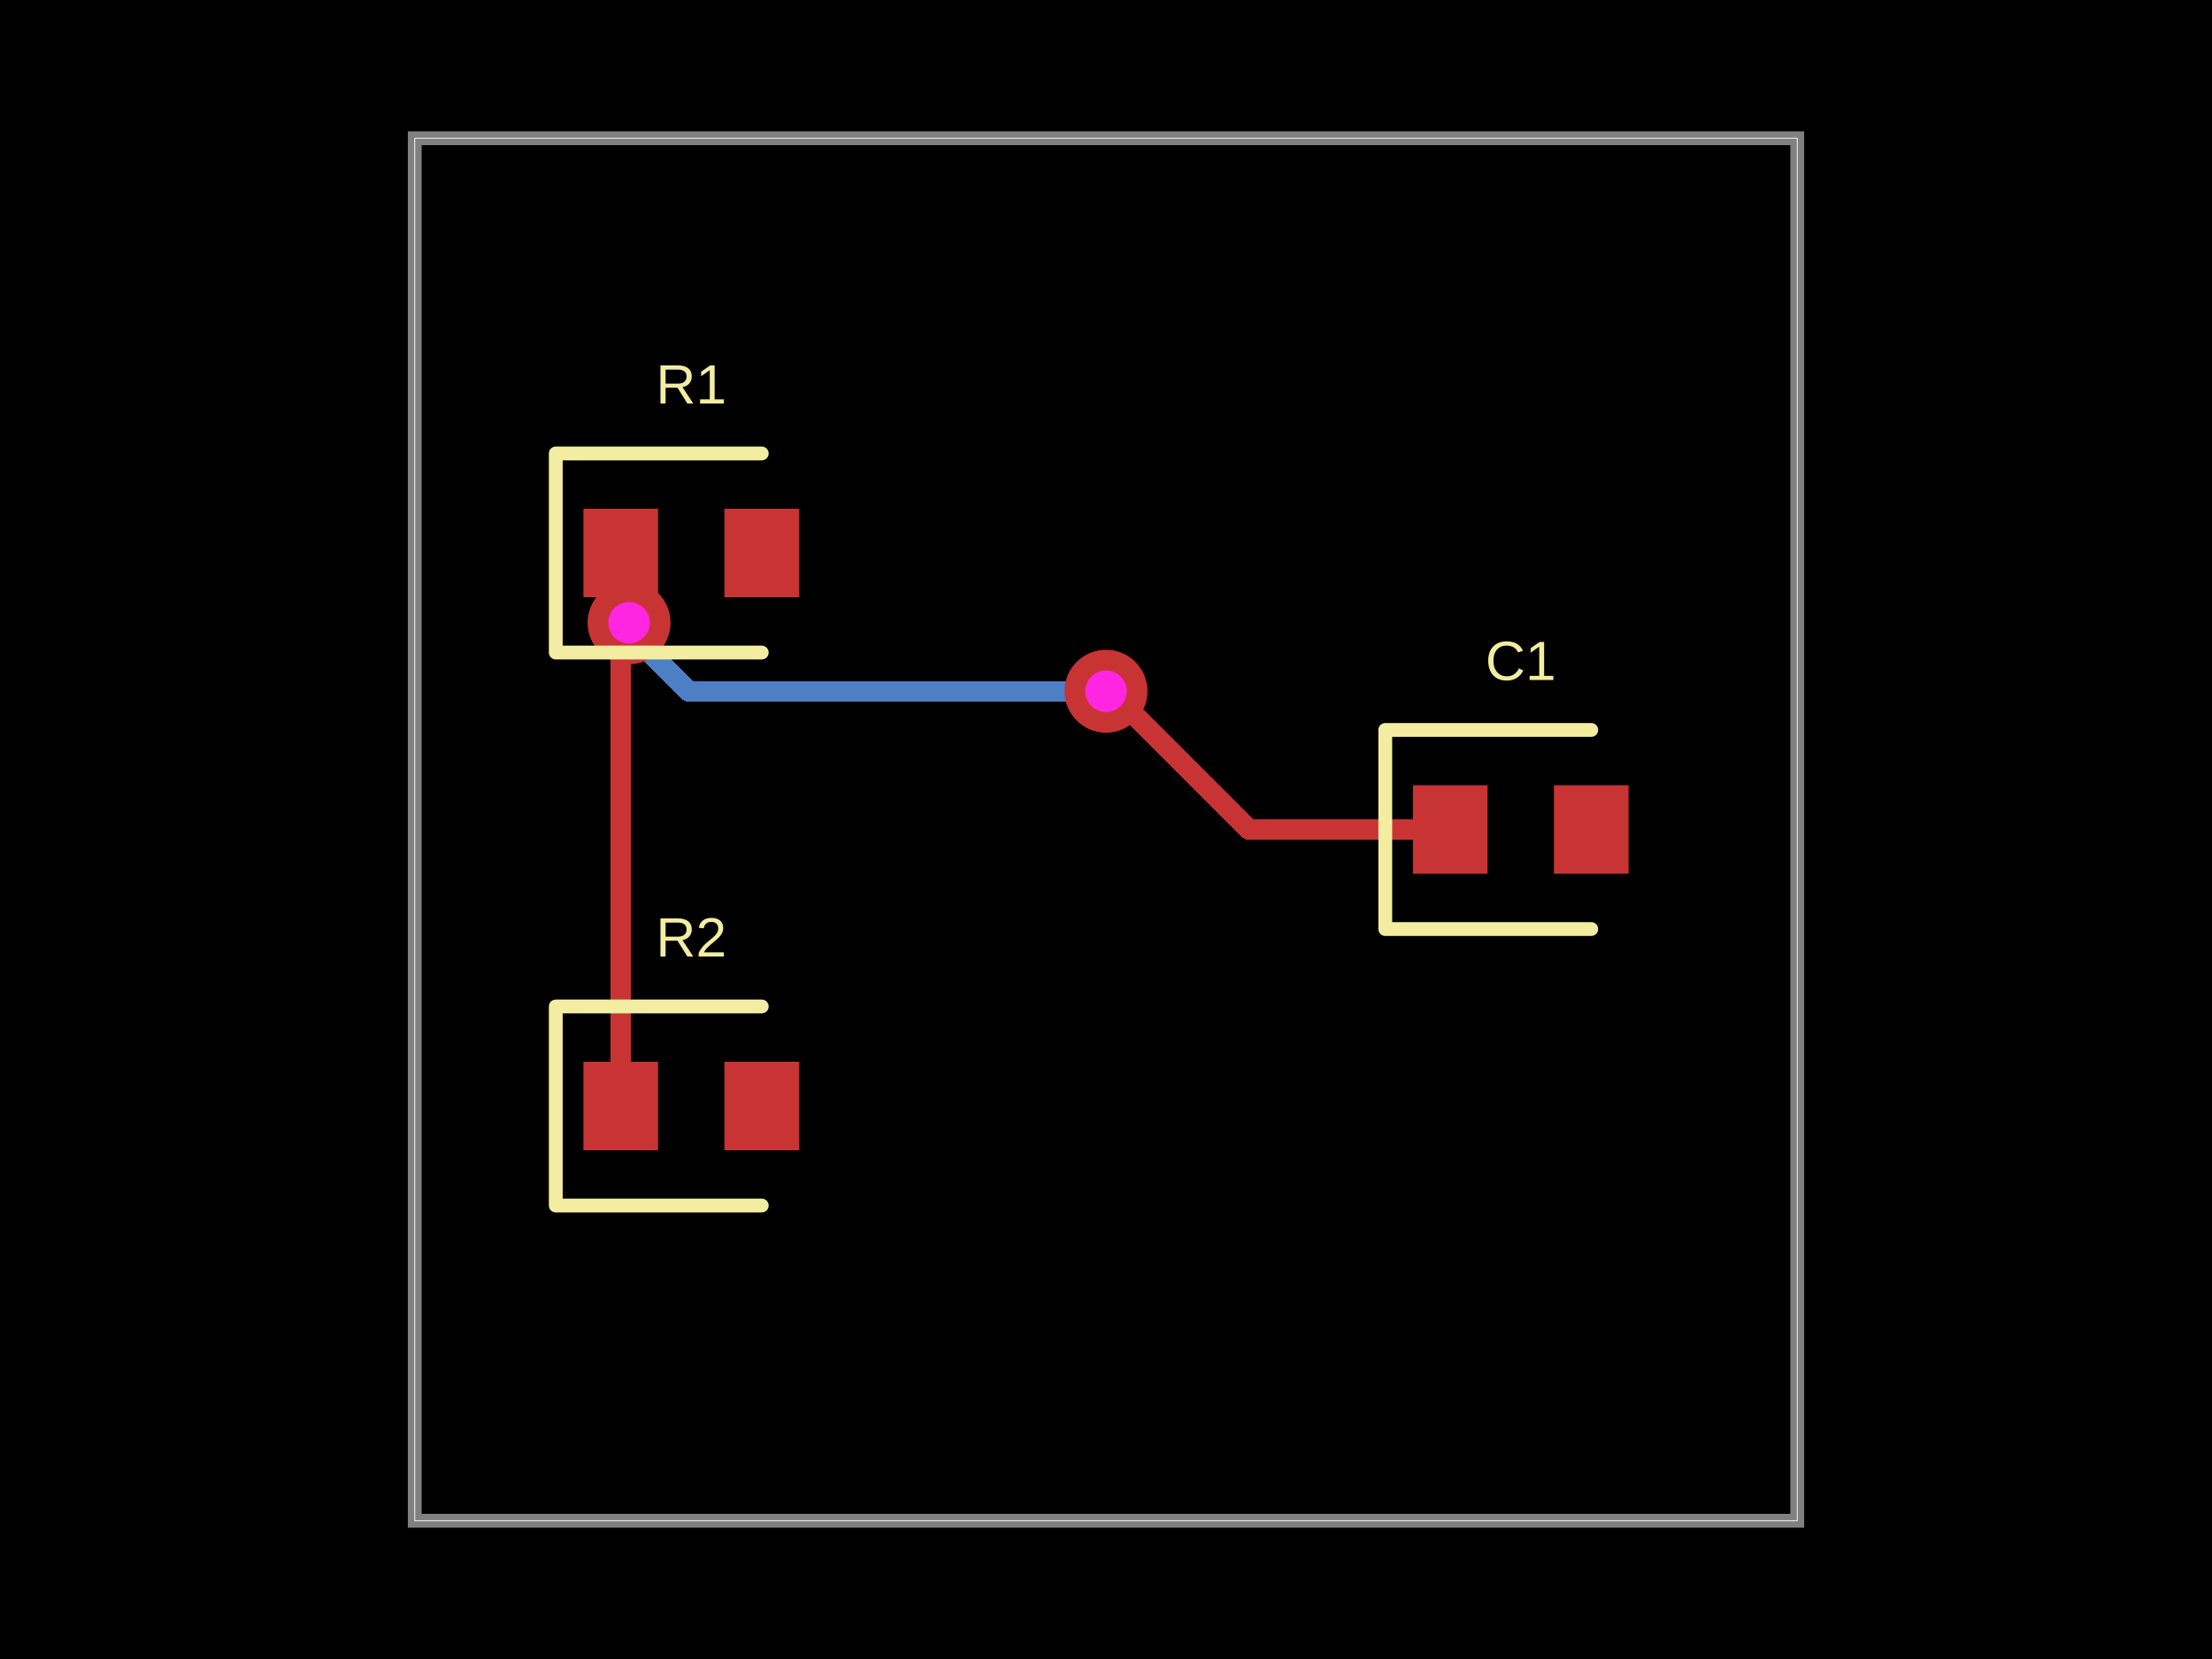
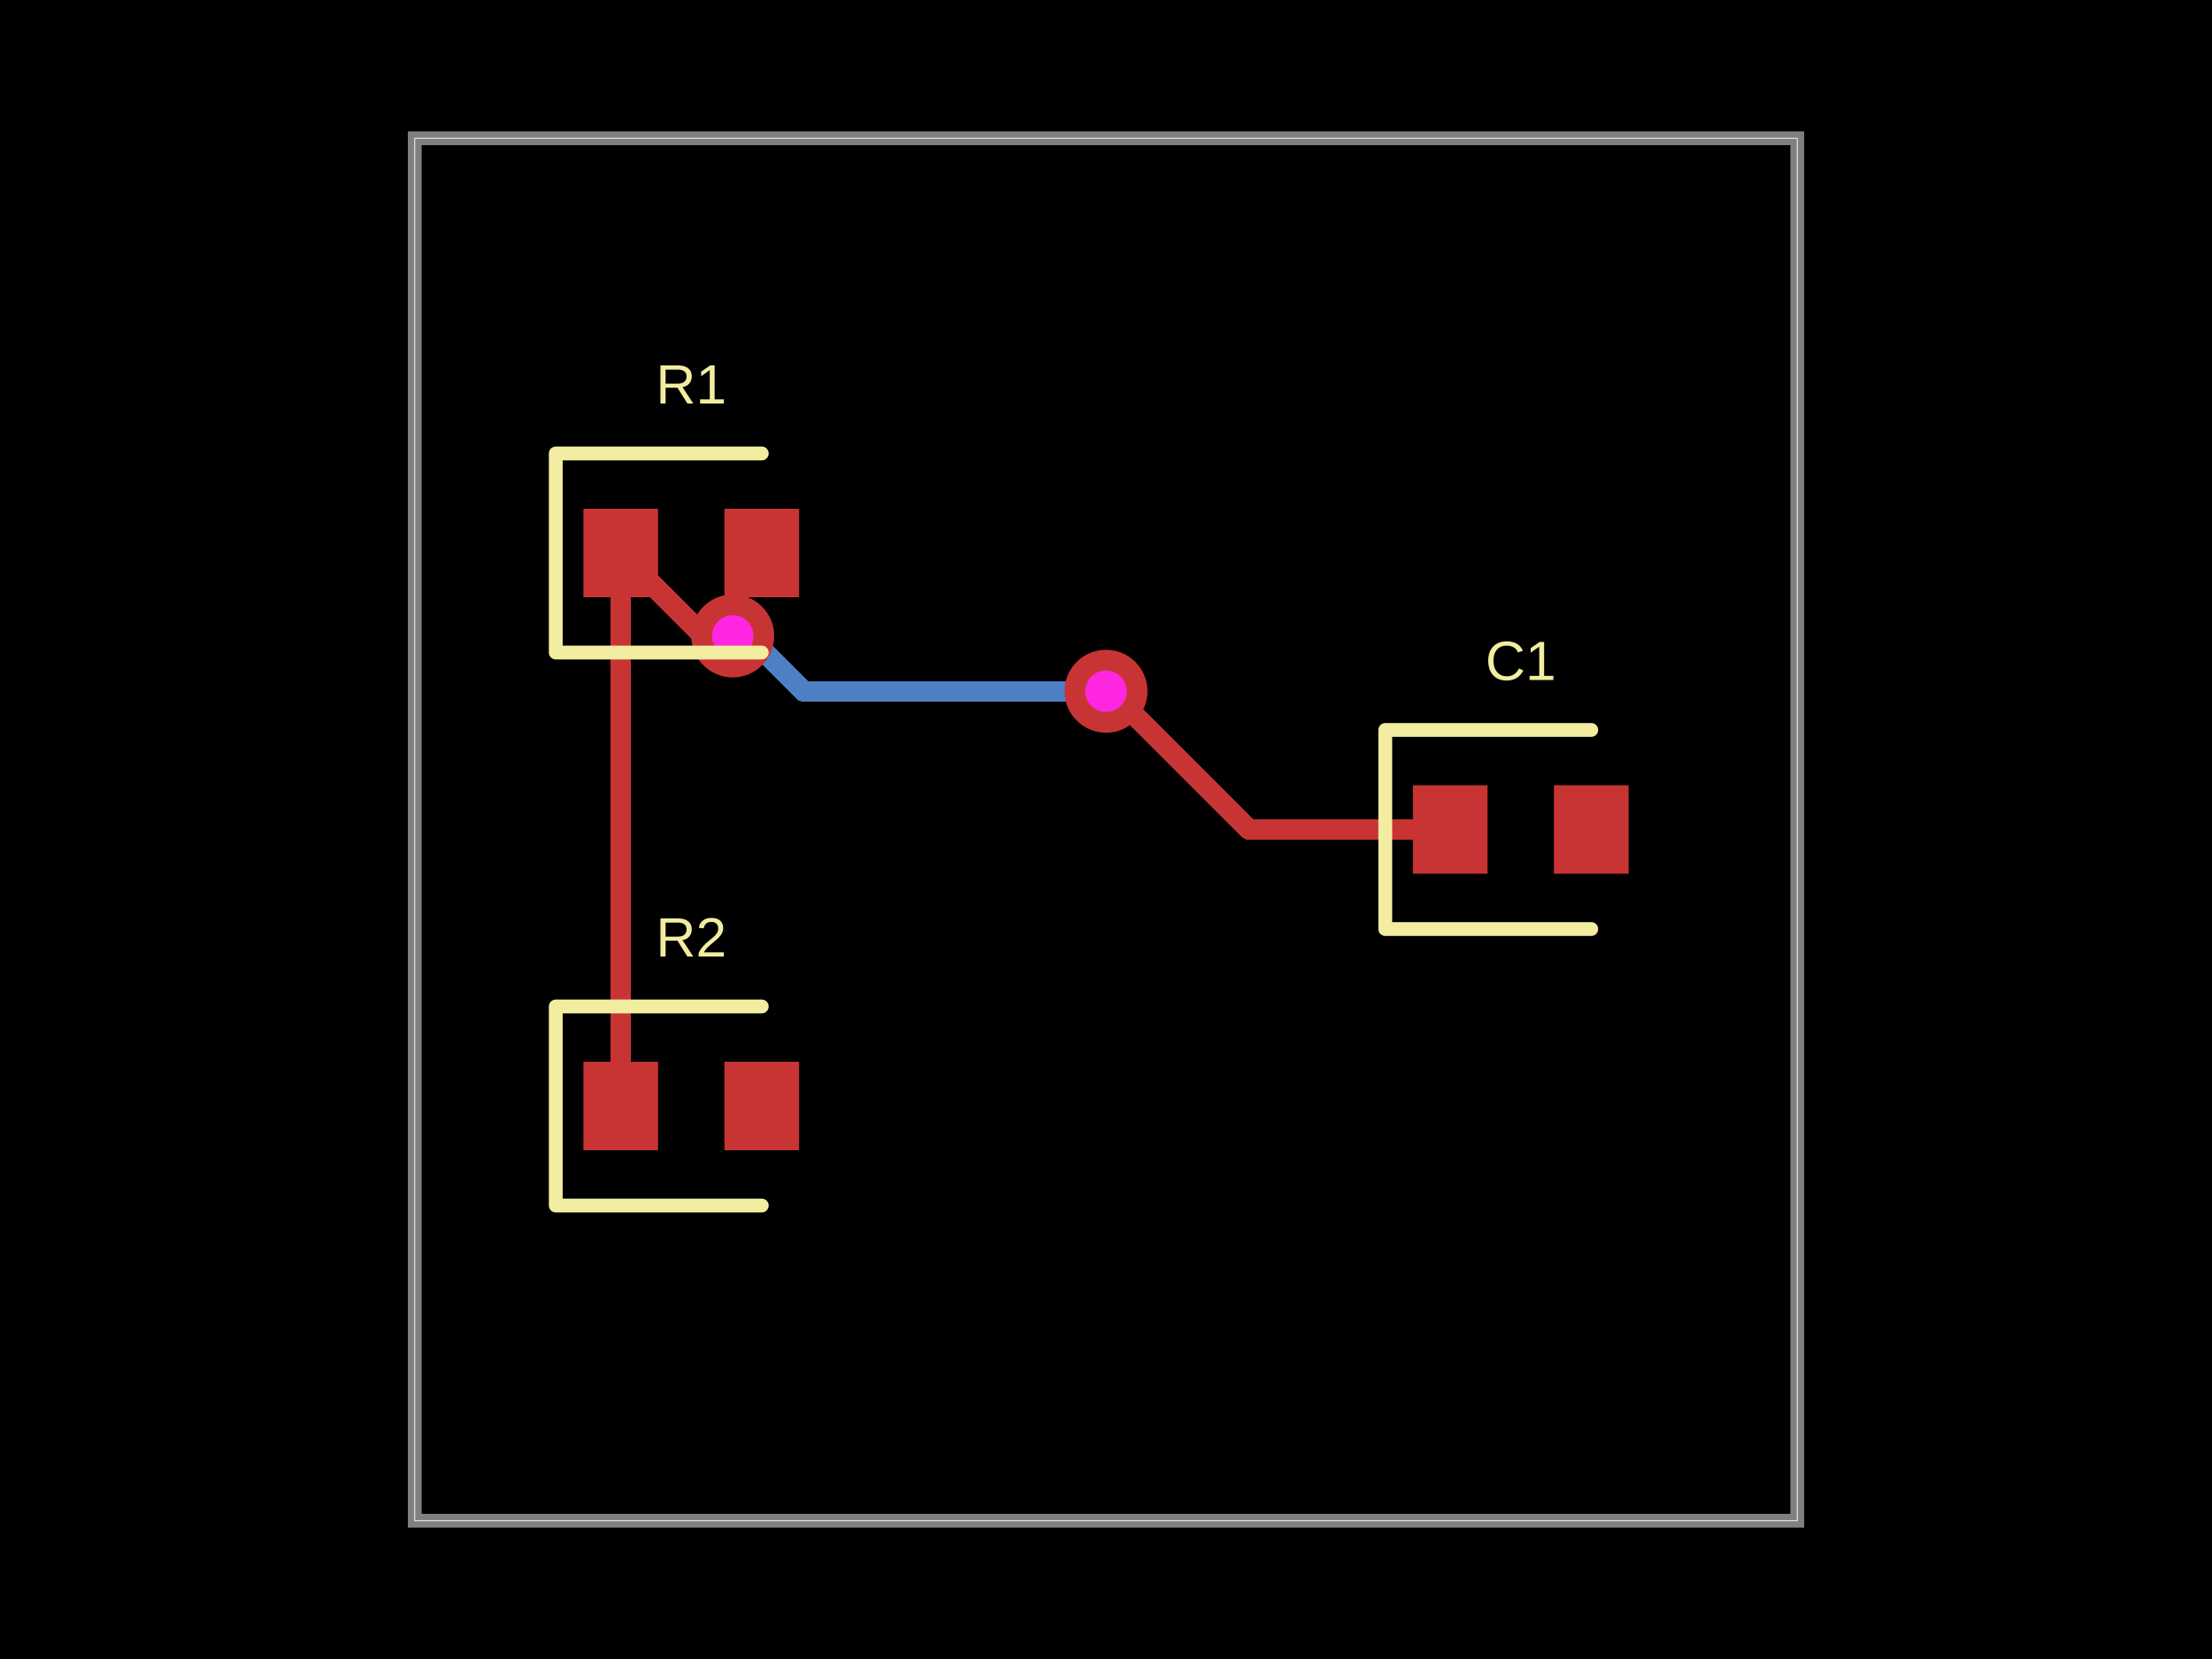
<svg xmlns="http://www.w3.org/2000/svg" width="800" height="600">
  <style />
  <rect class="boundary" x="0" y="0" fill="#000" width="800" height="600" />
  <rect class="pcb-boundary" fill="none" stroke="#fff" stroke-width="0.3" x="150" y="50" width="500" height="500" />
  <path class="pcb-board" d="M 150 550 L 650 550 L 650 50 L 150 50 Z" fill="none" stroke="rgba(255, 255, 255, 0.5)" stroke-width="5" />
  <path class="pcb-trace" stroke="rgb(200, 52, 52)" fill="none" d="M 224.5 400 L 224.5 200" stroke-width="7.5" stroke-linecap="round" stroke-linejoin="round" shape-rendering="crispEdges" data-layer="top" />
  <path class="pcb-trace" stroke="rgb(200, 52, 52)" fill="none" d="M 224.5 200 L 224.5 200" stroke-width="7.5" stroke-linecap="round" stroke-linejoin="round" shape-rendering="crispEdges" data-layer="top" />
  <path class="pcb-trace" stroke="rgb(77, 127, 196)" fill="none" d="M 400 250 L 400 250" stroke-width="7.5" stroke-linecap="round" stroke-linejoin="round" shape-rendering="crispEdges" data-layer="bottom" />
-   <path class="pcb-trace" stroke="rgb(77, 127, 196)" fill="none" d="M 400 250 L 249.141 250" stroke-width="7.5" stroke-linecap="round" stroke-linejoin="round" shape-rendering="crispEdges" data-layer="bottom" />
-   <path class="pcb-trace" stroke="rgb(77, 127, 196)" fill="none" d="M 249.141 250 L 223.27 224.129" stroke-width="7.5" stroke-linecap="round" stroke-linejoin="round" shape-rendering="crispEdges" data-layer="bottom" />
-   <path class="pcb-trace" stroke="rgb(77, 127, 196)" fill="none" d="M 223.27 224.129 L 226.419 224.129" stroke-width="7.5" stroke-linecap="round" stroke-linejoin="round" shape-rendering="crispEdges" data-layer="bottom" />
-   <path class="pcb-trace" stroke="rgb(77, 127, 196)" fill="none" d="M 226.419 224.129 L 227.509 225.22" stroke-width="7.5" stroke-linecap="round" stroke-linejoin="round" shape-rendering="crispEdges" data-layer="bottom" />
-   <path class="pcb-trace" stroke="rgb(77, 127, 196)" fill="none" d="M 227.509 225.22 L 227.509 225.22" stroke-width="7.5" stroke-linecap="round" stroke-linejoin="round" shape-rendering="crispEdges" data-layer="bottom" />
+   <path class="pcb-trace" stroke="rgb(77, 127, 196)" fill="none" d="M 400 250 L 290.592 250" stroke-width="7.5" stroke-linecap="round" stroke-linejoin="round" shape-rendering="crispEdges" data-layer="bottom" />
+   <path class="pcb-trace" stroke="rgb(77, 127, 196)" fill="none" d="M 290.592 250 L 267.796 227.204" stroke-width="7.5" stroke-linecap="round" stroke-linejoin="round" shape-rendering="crispEdges" data-layer="bottom" />
+   <path class="pcb-trace" stroke="rgb(77, 127, 196)" fill="none" d="M 267.796 227.204 L 267.796 227.204" stroke-width="7.5" stroke-linecap="round" stroke-linejoin="round" shape-rendering="crispEdges" data-layer="bottom" />
+   <path class="pcb-trace" stroke="rgb(77, 127, 196)" fill="none" d="M 267.796 227.204 L 265 230" stroke-width="7.5" stroke-linecap="round" stroke-linejoin="round" shape-rendering="crispEdges" data-layer="bottom" />
+   <path class="pcb-trace" stroke="rgb(77, 127, 196)" fill="none" d="M 265 230 L 265 230" stroke-width="7.5" stroke-linecap="round" stroke-linejoin="round" shape-rendering="crispEdges" data-layer="bottom" />
  <path class="pcb-trace" stroke="rgb(200, 52, 52)" fill="none" d="M 524.5 300 L 451.771 300" stroke-width="7.5" stroke-linecap="round" stroke-linejoin="round" shape-rendering="crispEdges" data-layer="top" />
  <path class="pcb-trace" stroke="rgb(200, 52, 52)" fill="none" d="M 451.771 300 L 405.979 254.208" stroke-width="7.5" stroke-linecap="round" stroke-linejoin="round" shape-rendering="crispEdges" data-layer="top" />
  <path class="pcb-trace" stroke="rgb(200, 52, 52)" fill="none" d="M 405.979 254.208 L 404.208 254.208" stroke-width="7.5" stroke-linecap="round" stroke-linejoin="round" shape-rendering="crispEdges" data-layer="top" />
  <path class="pcb-trace" stroke="rgb(200, 52, 52)" fill="none" d="M 404.208 254.208 L 400 250" stroke-width="7.5" stroke-linecap="round" stroke-linejoin="round" shape-rendering="crispEdges" data-layer="top" />
  <path class="pcb-trace" stroke="rgb(200, 52, 52)" fill="none" d="M 400 250 L 400 250" stroke-width="7.5" stroke-linecap="round" stroke-linejoin="round" shape-rendering="crispEdges" data-layer="top" />
-   <path class="pcb-trace" stroke="rgb(200, 52, 52)" fill="none" d="M 227.509 225.22 L 227.509 225.22" stroke-width="7.5" stroke-linecap="round" stroke-linejoin="round" shape-rendering="crispEdges" data-layer="top" />
-   <path class="pcb-trace" stroke="rgb(200, 52, 52)" fill="none" d="M 227.509 225.22 L 227.509 203.009" stroke-width="7.5" stroke-linecap="round" stroke-linejoin="round" shape-rendering="crispEdges" data-layer="top" />
-   <path class="pcb-trace" stroke="rgb(200, 52, 52)" fill="none" d="M 227.509 203.009 L 224.5 200" stroke-width="7.5" stroke-linecap="round" stroke-linejoin="round" shape-rendering="crispEdges" data-layer="top" />
+   <path class="pcb-trace" stroke="rgb(200, 52, 52)" fill="none" d="M 265 230 L 265 230" stroke-width="7.5" stroke-linecap="round" stroke-linejoin="round" shape-rendering="crispEdges" data-layer="top" />
+   <path class="pcb-trace" stroke="rgb(200, 52, 52)" fill="none" d="M 265 230 L 254.5 230" stroke-width="7.5" stroke-linecap="round" stroke-linejoin="round" shape-rendering="crispEdges" data-layer="top" />
+   <path class="pcb-trace" stroke="rgb(200, 52, 52)" fill="none" d="M 254.5 230 L 224.5 200" stroke-width="7.5" stroke-linecap="round" stroke-linejoin="round" shape-rendering="crispEdges" data-layer="top" />
  <rect class="pcb-pad" fill="rgb(200, 52, 52)" x="211" y="184" width="27" height="32" data-layer="top" />
  <rect class="pcb-pad" fill="rgb(200, 52, 52)" x="262" y="184" width="27" height="32" data-layer="top" />
  <rect class="pcb-pad" fill="rgb(200, 52, 52)" x="211" y="384" width="27" height="32" data-layer="top" />
  <rect class="pcb-pad" fill="rgb(200, 52, 52)" x="262" y="384" width="27" height="32" data-layer="top" />
  <rect class="pcb-pad" fill="rgb(200, 52, 52)" x="511" y="284" width="27" height="32" data-layer="top" />
  <rect class="pcb-pad" fill="rgb(200, 52, 52)" x="562" y="284" width="27" height="32" data-layer="top" />
  <g>
    <circle class="pcb-hole-outer" fill="rgb(200, 52, 52)" cx="400" cy="250" r="15" />
    <circle class="pcb-hole-inner" fill="#FF26E2" cx="400" cy="250" r="7.5" />
  </g>
  <g>
-     <circle class="pcb-hole-outer" fill="rgb(200, 52, 52)" cx="227.509" cy="225.22" r="15" />
-     <circle class="pcb-hole-inner" fill="#FF26E2" cx="227.509" cy="225.22" r="7.5" />
+     <circle class="pcb-hole-outer" fill="rgb(200, 52, 52)" cx="265" cy="230" r="15" />
+     <circle class="pcb-hole-inner" fill="#FF26E2" cx="265" cy="230" r="7.5" />
  </g>
  <path class="pcb-silkscreen pcb-silkscreen-top" d="M 275.5 164 L 201 164 L 201 236 L 275.5 236" fill="none" stroke="#f2eda1" stroke-width="5" stroke-linecap="round" stroke-linejoin="round" data-pcb-component-id="pcb_component_0" data-pcb-silkscreen-path-id="pcb_silkscreen_path_0" />
  <path class="pcb-silkscreen pcb-silkscreen-top" d="M 275.5 364 L 201 364 L 201 436 L 275.5 436" fill="none" stroke="#f2eda1" stroke-width="5" stroke-linecap="round" stroke-linejoin="round" data-pcb-component-id="pcb_component_1" data-pcb-silkscreen-path-id="pcb_silkscreen_path_1" />
  <path class="pcb-silkscreen pcb-silkscreen-top" d="M 575.5 264 L 501 264 L 501 336 L 575.5 336" fill="none" stroke="#f2eda1" stroke-width="5" stroke-linecap="round" stroke-linejoin="round" data-pcb-component-id="pcb_component_2" data-pcb-silkscreen-path-id="pcb_silkscreen_path_2" />
  <text x="0" y="0" dx="0" dy="0" fill="#f2eda1" font-family="Arial, sans-serif" font-size="20" text-anchor="middle" dominant-baseline="central" transform="matrix(1,0,0,1,250,139)" class="pcb-silkscreen-text pcb-silkscreen-top" data-pcb-silkscreen-text-id="pcb_component_0" stroke="none">R1</text>
  <text x="0" y="0" dx="0" dy="0" fill="#f2eda1" font-family="Arial, sans-serif" font-size="20" text-anchor="middle" dominant-baseline="central" transform="matrix(1,0,0,1,250,339)" class="pcb-silkscreen-text pcb-silkscreen-top" data-pcb-silkscreen-text-id="pcb_component_1" stroke="none">R2</text>
  <text x="0" y="0" dx="0" dy="0" fill="#f2eda1" font-family="Arial, sans-serif" font-size="20" text-anchor="middle" dominant-baseline="central" transform="matrix(1,0,0,1,550,239)" class="pcb-silkscreen-text pcb-silkscreen-top" data-pcb-silkscreen-text-id="pcb_component_2" stroke="none">C1</text>
</svg>
